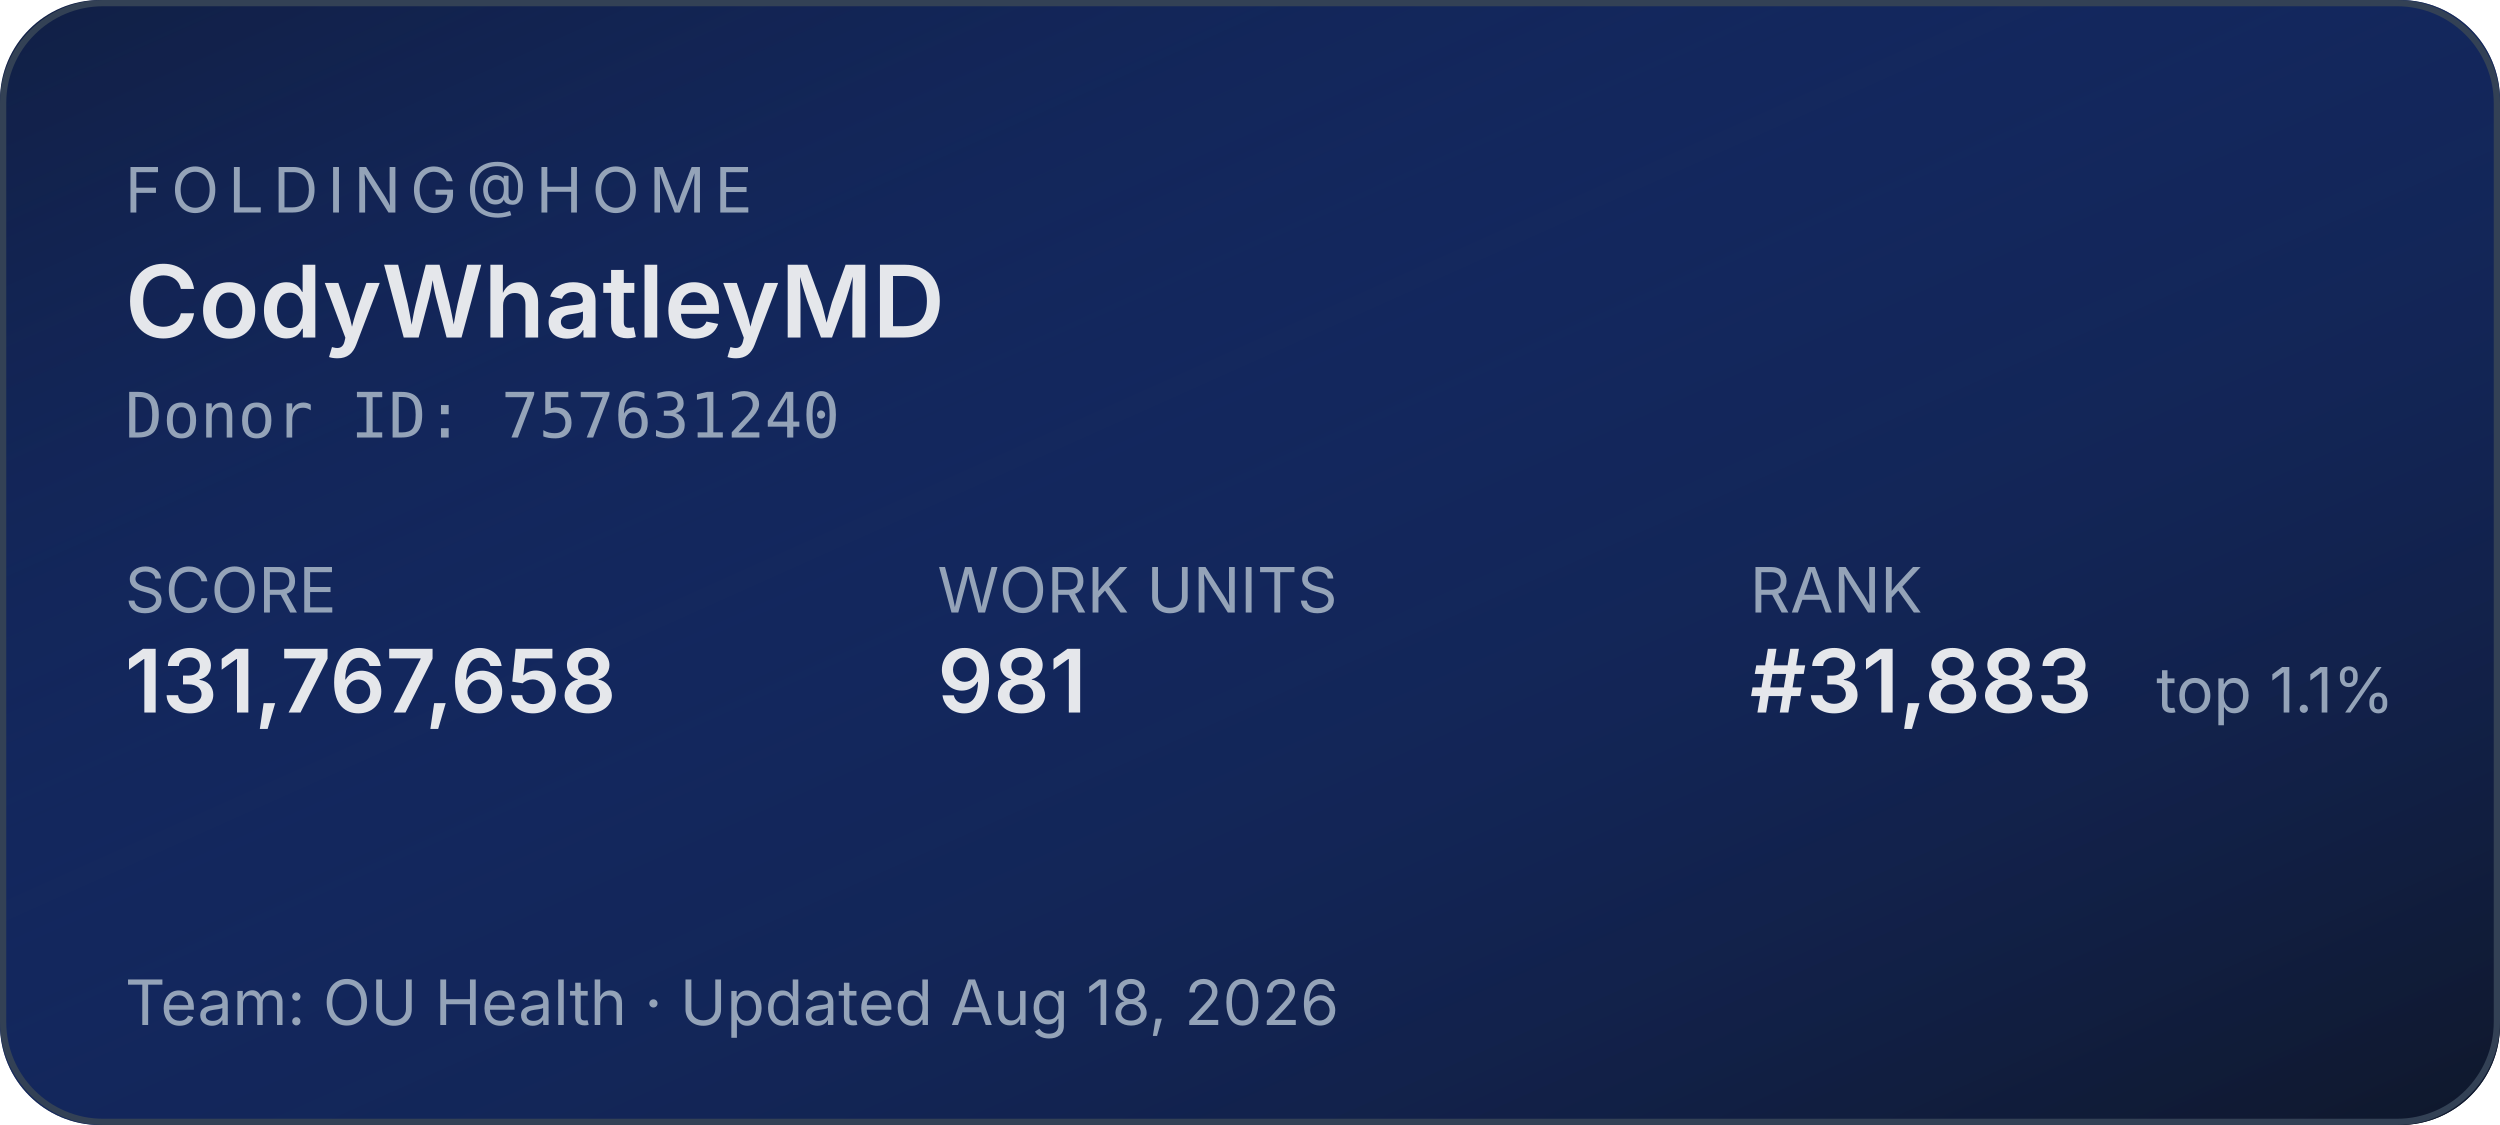
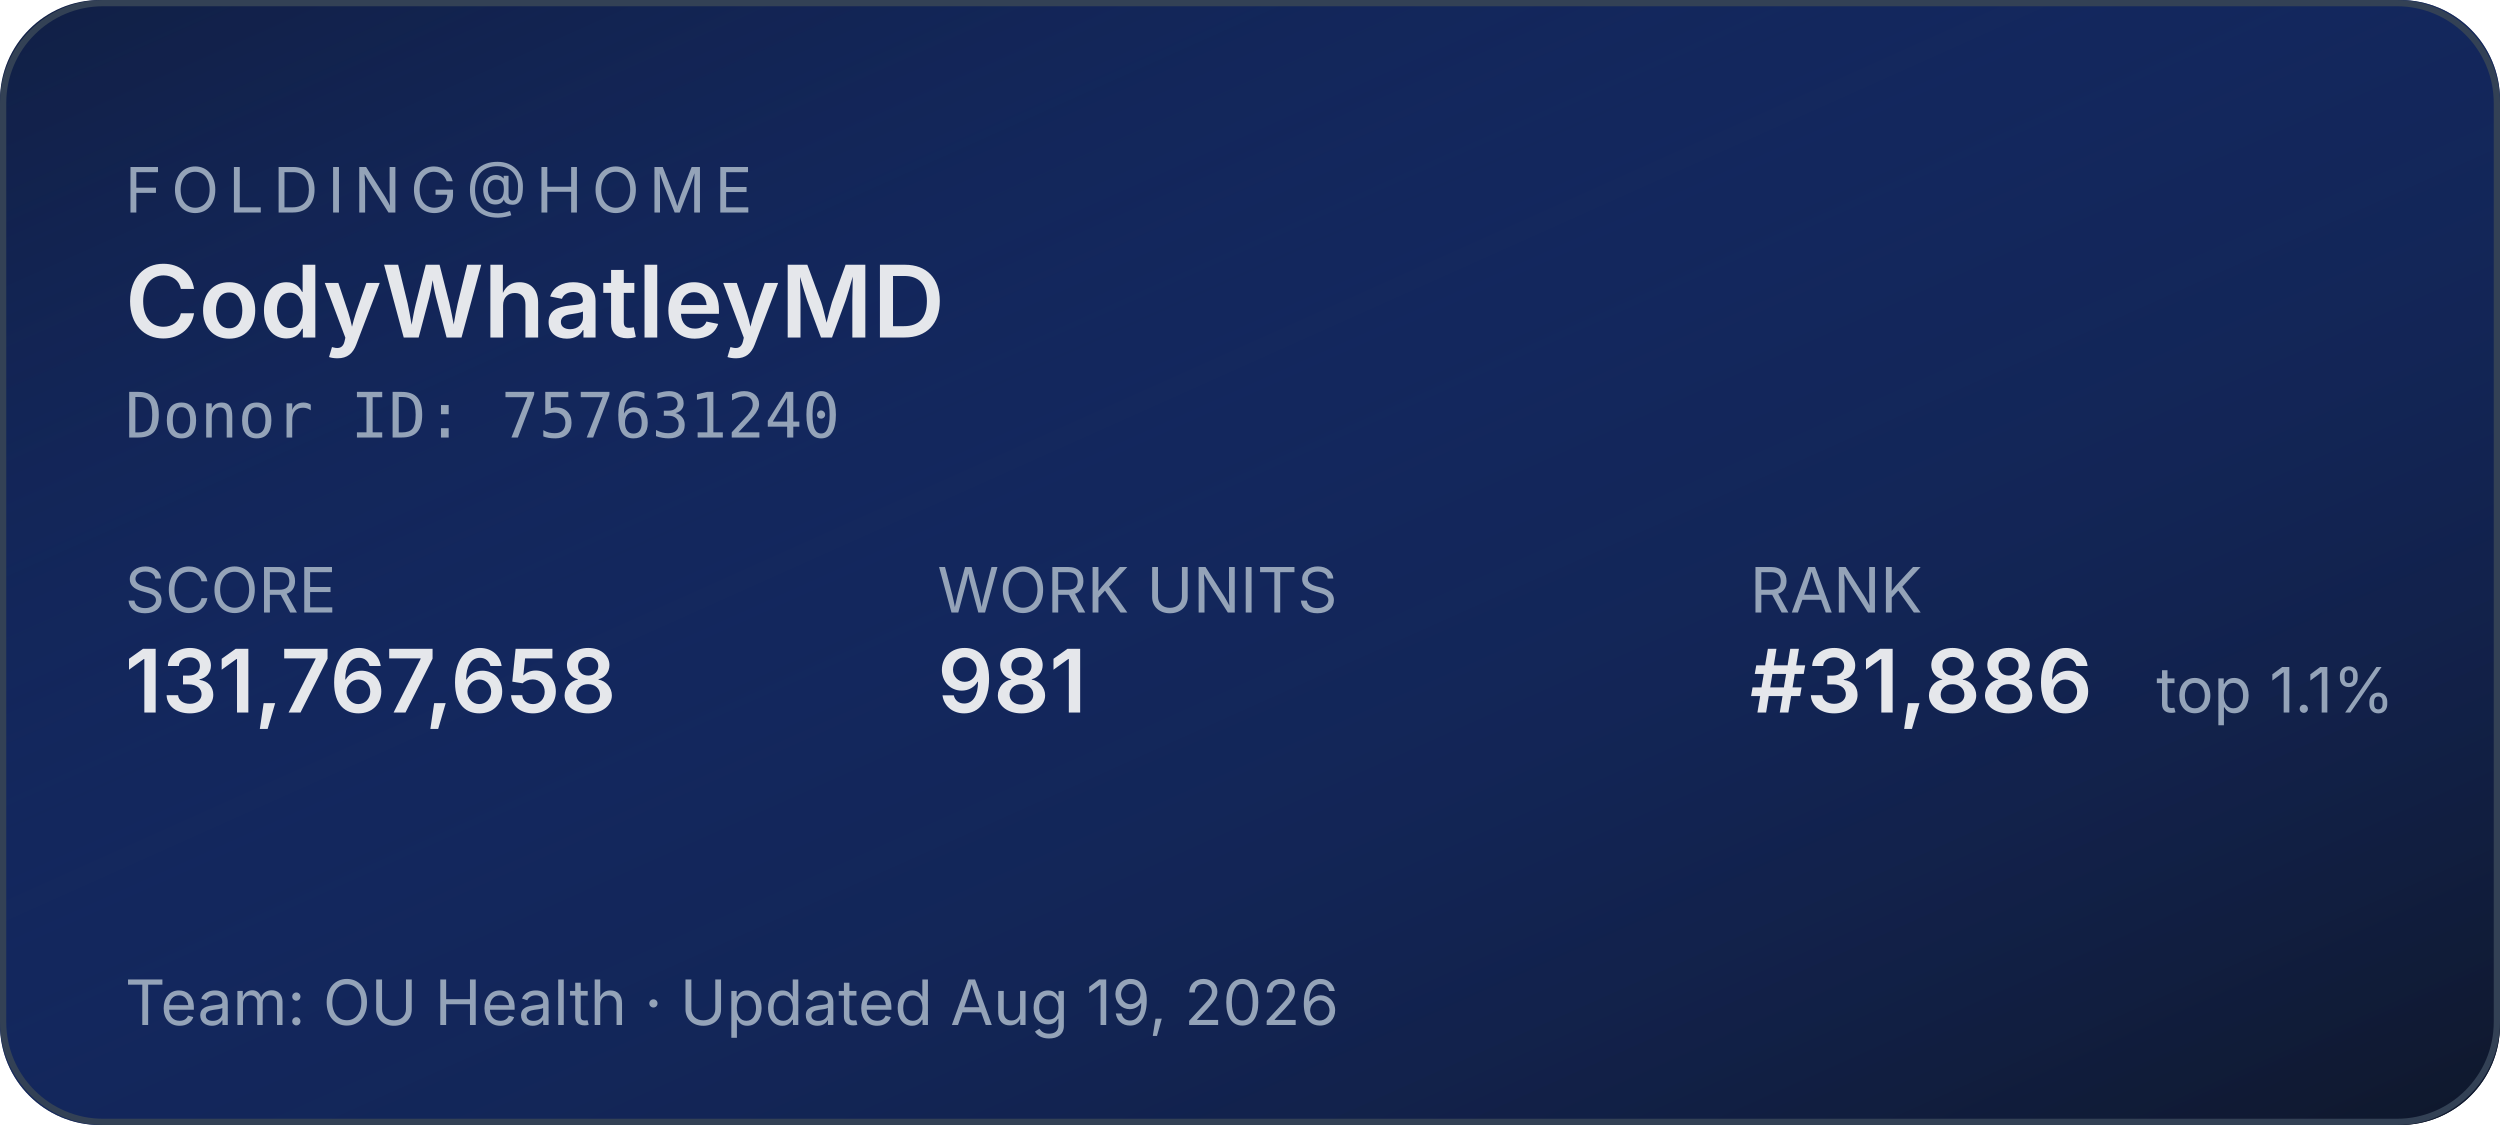
<svg xmlns="http://www.w3.org/2000/svg" width="400" height="180" role="img" aria-label="Folding@home stats for CodyWhatleyMD">
  <defs>
    <linearGradient id="bg" x1="0" y1="0" x2="1" y2="1">
      <stop offset="0%" stop-color="#1d4ed8" stop-opacity="0.15" />
      <stop offset="100%" stop-color="#0f172a" stop-opacity="1" />
    </linearGradient>
  </defs>
  <rect width="400" height="180" rx="16" fill="#0f172a" />
  <rect width="400" height="180" rx="16" fill="url(#bg)" />
  <rect x="0.5" y="0.5" width="399" height="179" rx="16" fill="none" stroke="#334155" stroke-width="1" />
  <g font-family="system-ui,-apple-system,sans-serif">
    <text x="20" y="34" fill="#94a3b8" font-size="10" letter-spacing="1.5" text-transform="uppercase">FOLDING@HOME</text>
    <text x="20" y="54" fill="#e5e7eb" font-size="16" font-weight="600">CodyWhatleyMD</text>
    <text x="20" y="70" fill="#94a3b8" font-size="10" font-family="ui-monospace,monospace">Donor ID: 757631240</text>
    <text x="20" y="98" fill="#94a3b8" font-size="10">SCORE</text>
    <text x="20" y="114" fill="#e5e7eb" font-size="14" font-weight="600">131,767,658</text>
    <text x="150" y="98" fill="#94a3b8" font-size="10">WORK UNITS</text>
    <text x="150" y="114" fill="#e5e7eb" font-size="14" font-weight="600">981</text>
    <text x="280" y="98" fill="#94a3b8" font-size="10">RANK</text>
-     <text x="280" y="114" fill="#e5e7eb" font-size="14" font-weight="600">#31,883</text>
+     <text x="280" y="114" fill="#e5e7eb" font-size="14" font-weight="600">#31,886</text>
    <text x="345" y="114" fill="#94a3b8" font-size="10">top 1.1%</text>
-     <text x="20" y="164" fill="#94a3b8" font-size="10">Team: OU Health  ·  Updated Aug 18, 2026</text>
+     <text x="20" y="164" fill="#94a3b8" font-size="10">Team: OU Health  ·  Updated Aug 19, 2026</text>
  </g>
</svg>
